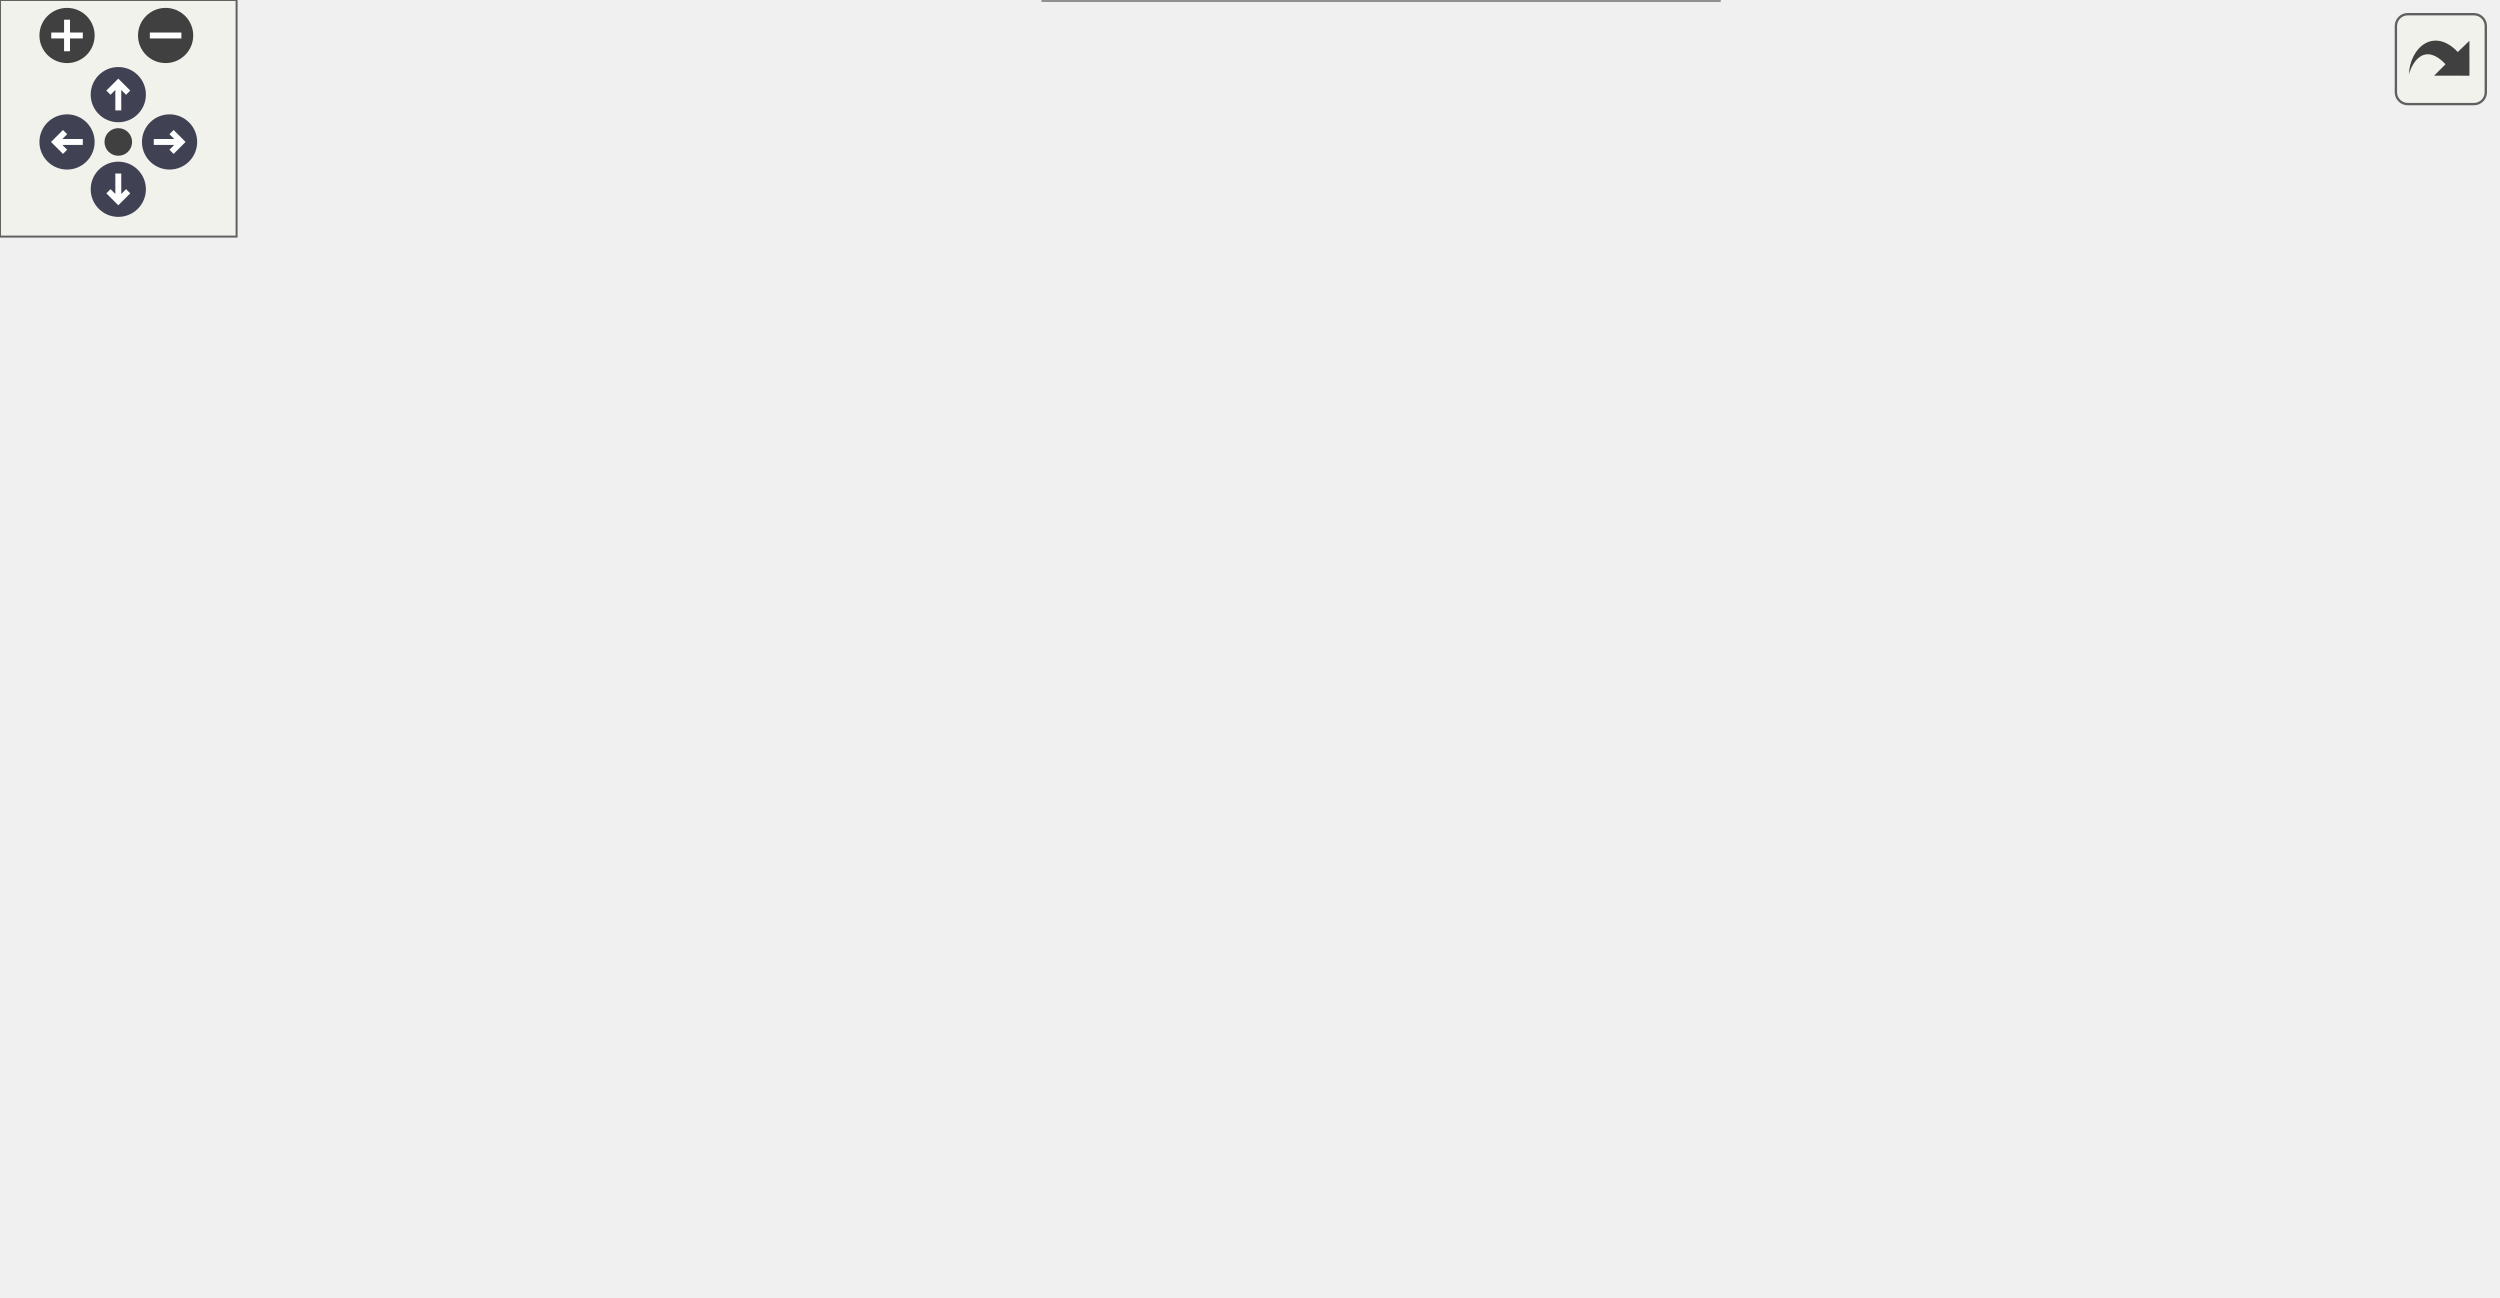
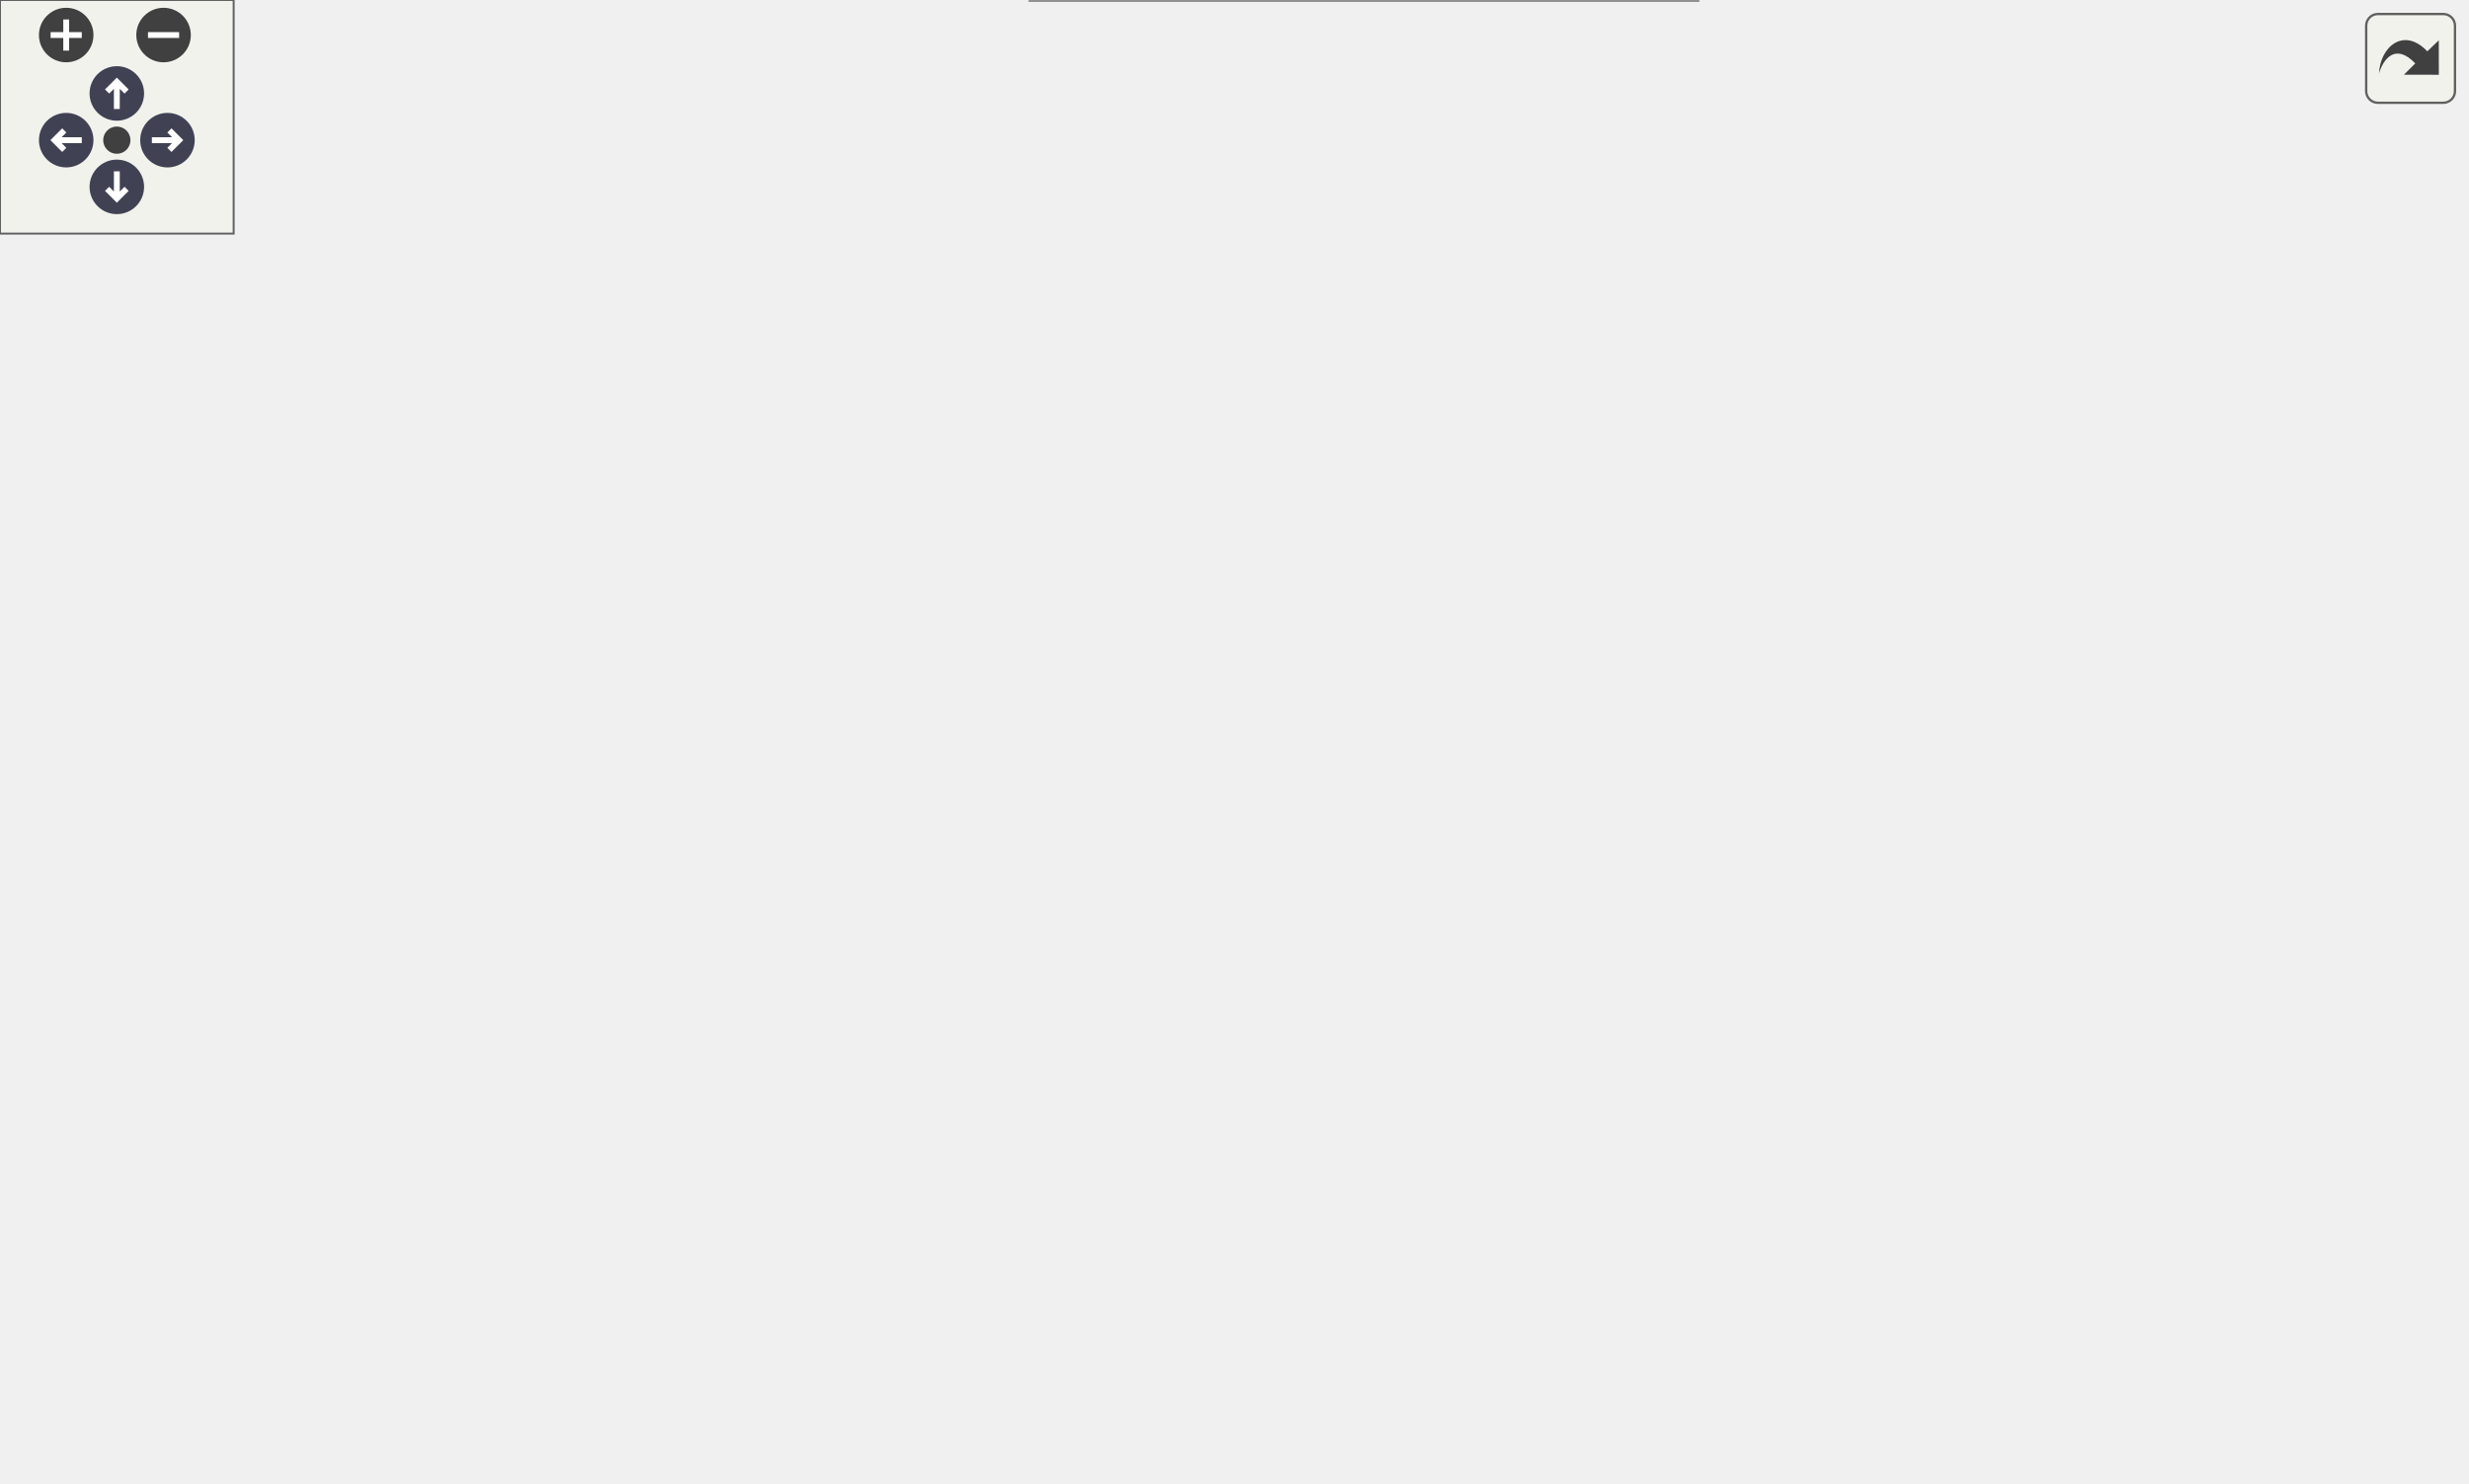
<svg xmlns="http://www.w3.org/2000/svg" xmlns:xlink="http://www.w3.org/1999/xlink" xml:space="preserve" id="main">
  <style>.edge,.node,[data-mouse-over-selected=false]{opacity:.7}.edge.selected,.node.selected,[data-mouse-over-selected=true]{opacity:1}.edge:hover path{stroke:red}.edge:hover polygon{stroke:red;fill:red}</style>
  <defs>
    <g id="zoomPlus">
      <use xlink:href="#rim" fill="#404040">
        <set attributeName="fill" begin="zoomplus.mouseover" end="zoomplus.mouseout" to="#808080" />
      </use>
      <path fill="none" stroke="#fff" stroke-width="1.5" d="M-4 0h8M0-4v8" pointer-events="none" />
    </g>
    <g id="zoomMin">
      <use xlink:href="#rim" fill="#404040">
        <set attributeName="fill" begin="zoomminus.mouseover" end="zoomminus.mouseout" to="#808080" />
      </use>
      <path fill="none" stroke="#fff" stroke-width="1.5" d="M-4 0h8" pointer-events="none" />
    </g>
    <g id="arrowUp" transform="translate(30 24)">
      <use xlink:href="#rim" />
      <path fill="none" stroke="#fff" stroke-width="1.5" d="M0-3v7M-2.5-.5 0-3 2.5-.5" pointer-events="none" />
    </g>
    <g id="arrowRight" transform="rotate(90 3.5 39.5)">
      <use xlink:href="#rim" />
      <path fill="none" stroke="#fff" stroke-width="1.5" d="M0-3v7M-2.5-.5 0-3 2.5-.5" pointer-events="none" />
    </g>
    <g id="arrowDown" transform="matrix(-1 0 0 -1 30 48)">
      <use xlink:href="#rim" />
      <path fill="none" stroke="#fff" stroke-width="1.5" d="M0-3v7M-2.5-.5 0-3 2.5-.5" pointer-events="none" />
    </g>
    <g id="arrowLeft" transform="rotate(-90 26.5 9.5)">
      <use xlink:href="#rim" />
      <path fill="none" stroke="#fff" stroke-width="1.5" d="M0-3v7M-2.5-.5 0-3 2.5-.5" pointer-events="none" />
    </g>
    <circle id="rim" cx="0" cy="0" r="7" />
    <circle id="rim2" cx="0" cy="0" r="3.5" />
    <use xlink:href="#rim2" id="resetDef" fill="#404040">
      <set attributeName="fill" begin="reset.mouseover" end="reset.mouseout" to="#808080" />
    </use>
  </defs>
  <svg id="graph" class="graph">
    <g id="viewport">
      <g id="Node000001" class="node">
        <a xlink:title="ctor" id="a_Node000001">
-           <path fill="#999" stroke="#666" d="M633-114.25H495.5v21.5H633z" />
-           <text xml:space="preserve" x="564.25" y="-99.8" font-family="Consolas" font-size="11" text-anchor="middle">Recorder::Recorder</text>
+           <path fill="#999" stroke="#666" d="M633-143.25H495.5v21.5H633z" />
+           <text xml:space="preserve" x="564.25" y="-128.8" font-family="Consolas" font-size="11" text-anchor="middle">Recorder::Recorder</text>
        </a>
      </g>
      <g id="Node000002" class="node">
        <a xlink:href="../../d6/d32/class_eigen_recorder.html#a9394e7b67d95a13caf87afbe60762450" id="a_Node000002" target="_top">
-           <path fill="#fff" stroke="#666" d="M452.75-217.25h-205v21.5h205z" />
-           <text xml:space="preserve" x="350.25" y="-202.8" font-family="Consolas" font-size="11" text-anchor="middle">EigenRecorder::EigenRecorder</text>
+           <path fill="#fff" stroke="#666" d="M452.75-269.25h-205v21.5h205z" />
+           <text xml:space="preserve" x="350.25" y="-254.8" font-family="Consolas" font-size="11" text-anchor="middle">EigenRecorder::EigenRecorder</text>
        </a>
      </g>
      <g id="edge1_Node000001_Node000002" class="edge">
        <a id="a_edge1_Node000001_Node000002">
-           <path fill="none" stroke="#63b8ff" d="M545.05-122.82c-19.33-19.29-51.71-48.21-85.55-63.68-7.65-3.5-15.86-6.38-24.23-8.76" />
-           <path fill="#63b8ff" stroke="#63b8ff" d="m547.43-125.4 4.49 9.6-9.5-4.71z" />
+           <path fill="none" stroke="#63b8ff" d="M549.51-152.79c-17.76-24.49-51.06-64.96-90.01-85.71-6.58-3.5-13.66-6.4-20.95-8.8" />
+           <path fill="#63b8ff" stroke="#63b8ff" d="m552.16-155.09 2.9 10.19-8.62-6.16z" />
        </a>
      </g>
      <g id="Node000003" class="node">
        <a xlink:href="../../da/d11/class_frame_recorder.html#afa492fe2f8bdbc8557a985c945822075" id="a_Node000003" target="_top">
-           <path fill="#fff" stroke="#666" d="M452.75-177.25h-205v21.5h205z" />
-           <text xml:space="preserve" x="350.25" y="-162.8" font-family="Consolas" font-size="11" text-anchor="middle">FrameRecorder::FrameRecorder</text>
+           <path fill="#fff" stroke="#666" d="M452.75-229.25h-205v21.5h205z" />
+           <text xml:space="preserve" x="350.25" y="-214.8" font-family="Consolas" font-size="11" text-anchor="middle">FrameRecorder::FrameRecorder</text>
        </a>
      </g>
      <g id="edge2_Node000001_Node000003" class="edge">
        <a id="a_edge2_Node000001_Node000003">
-           <path fill="none" stroke="#63b8ff" d="M514.97-117.85 389-155.28" />
-           <path fill="#63b8ff" stroke="#63b8ff" d="m515.8-121.25 8.59 6.2-10.59.51z" />
+           <path fill="none" stroke="#63b8ff" d="M526.01-148.09c-19.73-8.22-44.41-18.44-66.51-27.41-26.98-10.95-57.86-23.19-79.71-31.8" />
+           <path fill="#63b8ff" stroke="#63b8ff" d="m527.15-151.41 7.88 7.08-10.58-.62z" />
        </a>
      </g>
      <g id="Node000008" class="node">
        <a xlink:href="../../d8/d66/class_global_recorder.html#a272e59655b57d0c05e38f2ce7378585d" id="a_Node000008" target="_top">
-           <path fill="#fff" stroke="#666" d="M459.5-114.25H241v21.5h218.5z" />
-           <text xml:space="preserve" x="350.25" y="-99.8" font-family="Consolas" font-size="11" text-anchor="middle">GlobalRecorder::GlobalRecorder</text>
+           <path fill="#fff" stroke="#666" d="M459.5-166.25H241v21.5h218.5z" />
+           <text xml:space="preserve" x="350.25" y="-151.8" font-family="Consolas" font-size="11" text-anchor="middle">GlobalRecorder::GlobalRecorder</text>
        </a>
      </g>
      <g id="edge7_Node000001_Node000008" class="edge">
        <a id="a_edge7_Node000001_Node000008">
-           <path fill="none" stroke="#63b8ff" d="M483.73-103.5h-23.85" />
-           <path fill="#63b8ff" stroke="#63b8ff" d="m483.49-107 10 3.5-10 3.5z" />
+           <path fill="none" stroke="#63b8ff" d="M483.69-141.13c-9.42-1.02-19.13-2.08-28.82-3.13" />
+           <path fill="#63b8ff" stroke="#63b8ff" d="m483.94-144.63 9.56 4.56-10.32 2.4z" />
        </a>
      </g>
      <g id="Node000011" class="node">
-         <a xlink:href="../../dd/dd7/class_modal_recorder.html#a81548d6a62e343758061fde5c76f6efd" id="a_Node000011" target="_top">
+         <a xlink:href="../../dc/d56/class_modal_force_recorder.html#a46f04a4e4295f770c805be6ab6c4b5f8" id="a_Node000011" target="_top">
+           <path fill="#fff" stroke="#666" d="M425.75-127h-151v35h151z" />
+           <text xml:space="preserve" x="282.75" y="-112.55" font-family="Consolas" font-size="11">ModalForceRecorder</text>
+           <text xml:space="preserve" x="350.25" y="-99.05" font-family="Consolas" font-size="11" text-anchor="middle">::ModalForceRecorder</text>
+         </a>
+       </g>
+       <g id="edge10_Node000001_Node000011" class="edge">
+         <a id="a_edge10_Node000001_Node000011">
+           <path fill="none" stroke="#63b8ff" d="M483.71-123.87c-18.92 2.05-39.04 4.24-57.74 6.26" />
+           <path fill="#63b8ff" stroke="#63b8ff" d="m483.18-127.33 10.32 2.4-9.56 4.56z" />
+         </a>
+       </g>
+       <g id="Node000012" class="node">
+         <a xlink:href="../../dd/dd7/class_modal_recorder.html#a81548d6a62e343758061fde5c76f6efd" id="a_Node000012" target="_top">
          <path fill="#fff" stroke="#666" d="M452.75-74.25h-205v21.5h205z" />
          <text xml:space="preserve" x="350.25" y="-59.8" font-family="Consolas" font-size="11" text-anchor="middle">ModalRecorder::ModalRecorder</text>
        </a>
      </g>
-       <g id="edge10_Node000001_Node000011" class="edge">
-         <a id="a_edge10_Node000001_Node000011">
-           <path fill="none" stroke="#63b8ff" d="M494.35-90.14c-11.63 2.23-23.58 4.51-34.85 6.64a13797 13797 0 0 1-46.98 8.77" />
-           <path fill="#63b8ff" stroke="#63b8ff" d="m493.4-93.52 10.49 1.55-9.16 5.32z" />
-         </a>
-       </g>
-       <g id="Node000012" class="node">
-         <a xlink:href="../../d6/df5/class_visualisation_recorder.html#a44f4dd131f9b5850e77423f0e149dc97" id="a_Node000012" target="_top">
+       <g id="edge11_Node000001_Node000012" class="edge">
+         <a id="a_edge11_Node000001_Node000012">
+           <path fill="none" stroke="#63b8ff" d="M534.54-116c-20.35 11.01-48.62 25-75.04 33.5-9.35 3.01-19.33 5.58-29.29 7.76" />
+           <path fill="#63b8ff" stroke="#63b8ff" d="m532.63-118.95 10.45-1.77-7.06 7.9z" />
+         </a>
+       </g>
+       <g id="Node000013" class="node">
+         <a xlink:href="../../d6/df5/class_visualisation_recorder.html#a44f4dd131f9b5850e77423f0e149dc97" id="a_Node000013" target="_top">
          <path fill="#fff" stroke="#666" d="M435.88-35H264.62V0h171.26z" />
          <text xml:space="preserve" x="272.62" y="-20.55" font-family="Consolas" font-size="11">VisualisationRecorder</text>
          <text xml:space="preserve" x="350.25" y="-7.05" font-family="Consolas" font-size="11" text-anchor="middle">::VisualisationRecorder</text>
        </a>
      </g>
-       <g id="edge11_Node000001_Node000012" class="edge">
-         <a id="a_edge11_Node000001_Node000012">
-           <path fill="none" stroke="#63b8ff" d="M537.99-86.11c-20.38 13.34-50.22 31.32-78.49 42.61-7.45 2.98-15.33 5.67-23.3 8.09" />
-           <path fill="#63b8ff" stroke="#63b8ff" d="m535.94-88.94 10.26-2.63-6.38 8.45z" />
+       <g id="edge12_Node000001_Node000013" class="edge">
+         <a id="a_edge12_Node000001_Node000013">
+           <path fill="none" stroke="#63b8ff" d="M546.03-113.05C526.9-92.66 494.11-61.18 459.5-43.5c-7.31 3.74-15.18 6.95-23.22 9.71" />
+           <path fill="#63b8ff" stroke="#63b8ff" d="m543.23-115.17 9.33-5.01-4.17 9.74z" />
        </a>
      </g>
      <g id="Node000004" class="node">
        <a xlink:href="../../da/d11/class_frame_recorder.html#abdbbb681d83085aa4438a21743ae031b" id="a_Node000004" target="_top">
-           <path fill="#fff" stroke="#666" d="M205-268.25H0v21.5h205z" />
-           <text xml:space="preserve" x="102.5" y="-253.8" font-family="Consolas" font-size="11" text-anchor="middle">FrameRecorder::FrameRecorder</text>
+           <path fill="#fff" stroke="#666" d="M205-320.25H0v21.5h205z" />
+           <text xml:space="preserve" x="102.5" y="-305.8" font-family="Consolas" font-size="11" text-anchor="middle">FrameRecorder::FrameRecorder</text>
        </a>
      </g>
      <g id="edge3_Node000003_Node000004" class="edge">
        <a id="a_edge3_Node000003_Node000004">
-           <path fill="none" stroke="#63b8ff" d="M248.05-182.42a92 92 0 0 1-7.05-4.08c-23.37-14.96-12.72-35.9-36-51-5.35-3.47-11.17-6.36-17.22-8.77" />
-           <path fill="#63b8ff" stroke="#63b8ff" d="m249.28-185.71 7.64 7.34-10.55-.97z" />
+           <path fill="none" stroke="#63b8ff" d="M248.05-234.42a92 92 0 0 1-7.05-4.08c-23.37-14.96-12.72-35.9-36-51-5.35-3.47-11.17-6.36-17.22-8.77" />
+           <path fill="#63b8ff" stroke="#63b8ff" d="m249.28-237.71 7.64 7.34-10.55-.97z" />
        </a>
      </g>
      <g id="Node000005" class="node">
        <a xlink:href="../../da/d11/class_frame_recorder.html#aeafae67f4c78131ad0ad4abcffaa47b5" id="a_Node000005" target="_top">
-           <path fill="#fff" stroke="#666" d="M205-228.25H0v21.5h205z" />
-           <text xml:space="preserve" x="102.5" y="-213.8" font-family="Consolas" font-size="11" text-anchor="middle">FrameRecorder::FrameRecorder</text>
+           <path fill="#fff" stroke="#666" d="M205-280.25H0v21.5h205z" />
+           <text xml:space="preserve" x="102.5" y="-265.8" font-family="Consolas" font-size="11" text-anchor="middle">FrameRecorder::FrameRecorder</text>
        </a>
      </g>
      <g id="edge4_Node000003_Node000005" class="edge">
        <a id="a_edge4_Node000003_Node000005">
-           <path fill="none" stroke="#63b8ff" d="M270.52-179.96c-9.97-2.02-20.01-4.22-29.52-6.54-16.25-3.97-19.77-6.93-36-11-12.63-3.17-26.25-6.14-39.28-8.78" />
-           <path fill="#63b8ff" stroke="#63b8ff" d="m271.11-183.41 9.13 5.37-10.49 1.5z" />
+           <path fill="none" stroke="#63b8ff" d="M270.52-231.96c-9.97-2.02-20.01-4.22-29.52-6.54-16.25-3.97-19.77-6.93-36-11-12.63-3.17-26.25-6.14-39.28-8.78" />
+           <path fill="#63b8ff" stroke="#63b8ff" d="m271.11-235.41 9.13 5.37-10.49 1.5z" />
        </a>
      </g>
      <g id="Node000006" class="node">
        <a xlink:href="../../da/d11/class_frame_recorder.html#a3db2950920b6eaed19b306de6e4713ea" id="a_Node000006" target="_top">
-           <path fill="#fff" stroke="#666" d="M191.5-188.25h-178v21.5h178z" />
-           <text xml:space="preserve" x="102.5" y="-173.8" font-family="Consolas" font-size="11" text-anchor="middle">FrameRecorder::operator=</text>
+           <path fill="#fff" stroke="#666" d="M191.5-240.25h-178v21.5h178z" />
+           <text xml:space="preserve" x="102.5" y="-225.8" font-family="Consolas" font-size="11" text-anchor="middle">FrameRecorder::operator=</text>
        </a>
      </g>
      <g id="edge5_Node000003_Node000006" class="edge">
        <a id="a_edge5_Node000003_Node000006">
-           <path fill="none" stroke="#63b8ff" d="M236.19-171.56c-14.89-.67-29.97-1.34-44.36-1.99" />
-           <path fill="#63b8ff" stroke="#63b8ff" d="m236.17-175.06 9.84 3.94-10.15 3.05z" />
+           <path fill="none" stroke="#63b8ff" d="M236.19-223.56c-14.89-.67-29.97-1.34-44.36-1.99" />
+           <path fill="#63b8ff" stroke="#63b8ff" d="m236.17-227.06 9.84 3.94-10.15 3.05z" />
        </a>
      </g>
      <g id="Node000007" class="node">
        <a xlink:href="../../da/d11/class_frame_recorder.html#aca7515926d521022aee3c5b279b7fcf3" id="a_Node000007" target="_top">
-           <path fill="#fff" stroke="#666" d="M191.5-148.25h-178v21.5h178z" />
-           <text xml:space="preserve" x="102.5" y="-133.8" font-family="Consolas" font-size="11" text-anchor="middle">FrameRecorder::operator=</text>
+           <path fill="#fff" stroke="#666" d="M191.5-200.25h-178v21.5h178z" />
+           <text xml:space="preserve" x="102.5" y="-185.8" font-family="Consolas" font-size="11" text-anchor="middle">FrameRecorder::operator=</text>
        </a>
      </g>
      <g id="edge6_Node000003_Node000007" class="edge">
        <a id="a_edge6_Node000003_Node000007">
-           <path fill="none" stroke="#63b8ff" d="M243.08-153.97c-17.1 2.02-34.64 4.09-51.26 6.05" />
-           <path fill="#63b8ff" stroke="#63b8ff" d="m242.39-157.41 10.34 2.3-9.52 4.65z" />
+           <path fill="none" stroke="#63b8ff" d="M243.08-205.97c-17.1 2.02-34.64 4.09-51.26 6.05" />
+           <path fill="#63b8ff" stroke="#63b8ff" d="m242.39-209.41 10.34 2.3-9.52 4.65z" />
        </a>
      </g>
      <g id="Node000009" class="node">
        <a xlink:href="../../d6/d11/class_global_mass_recorder.html#aa11f0bc09aeb8768bf46a07529df49c7" id="a_Node000009" target="_top">
-           <path fill="#fff" stroke="#666" d="M178-109H27v35h151z" />
-           <text xml:space="preserve" x="35" y="-94.55" font-family="Consolas" font-size="11">GlobalMassRecorder</text>
-           <text xml:space="preserve" x="102.5" y="-81.05" font-family="Consolas" font-size="11" text-anchor="middle">::GlobalMassRecorder</text>
+           <path fill="#fff" stroke="#666" d="M178-161H27v35h151z" />
+           <text xml:space="preserve" x="35" y="-146.55" font-family="Consolas" font-size="11">GlobalMassRecorder</text>
+           <text xml:space="preserve" x="102.5" y="-133.05" font-family="Consolas" font-size="11" text-anchor="middle">::GlobalMassRecorder</text>
        </a>
      </g>
      <g id="edge8_Node000008_Node000009" class="edge">
        <a id="a_edge8_Node000008_Node000009">
-           <path fill="none" stroke="#63b8ff" d="M229.34-97.64c-17.4.84-34.88 1.7-51.04 2.49" />
-           <path fill="#63b8ff" stroke="#63b8ff" d="m229.07-101.14 10.16 3.01-9.81 3.99z" />
+           <path fill="none" stroke="#63b8ff" d="M229.34-149.64c-17.4.84-34.88 1.7-51.04 2.49" />
+           <path fill="#63b8ff" stroke="#63b8ff" d="m229.07-153.14 10.16 3.01-9.81 3.99z" />
        </a>
      </g>
      <g id="Node000010" class="node">
        <a xlink:href="../../d8/d7d/class_global_stiffness_recorder.html#a9fa5486fd900ac26c0d7924dee5cb6f6" id="a_Node000010" target="_top">
-           <path fill="#fff" stroke="#666" d="M194.88-56H10.12v35h184.76z" />
-           <text xml:space="preserve" x="18.12" y="-41.55" font-family="Consolas" font-size="11">GlobalStiffnessRecorder</text>
-           <text xml:space="preserve" x="102.5" y="-28.05" font-family="Consolas" font-size="11" text-anchor="middle">::GlobalStiffnessRecorder</text>
+           <path fill="#fff" stroke="#666" d="M194.88-108H10.12v35h184.76z" />
+           <text xml:space="preserve" x="18.12" y="-93.55" font-family="Consolas" font-size="11">GlobalStiffnessRecorder</text>
+           <text xml:space="preserve" x="102.5" y="-80.05" font-family="Consolas" font-size="11" text-anchor="middle">::GlobalStiffnessRecorder</text>
        </a>
      </g>
      <g id="edge9_Node000008_Node000010" class="edge">
        <a id="a_edge9_Node000008_Node000010">
-           <path fill="none" stroke="#63b8ff" d="M262.34-89.69c-7.28 1.84-14.48 3.89-21.34 6.19-16.96 5.68-19.27 11.67-36 18-8.61 3.26-17.78 6.28-26.94 9.04" />
-           <path fill="#63b8ff" stroke="#63b8ff" d="m261.43-93.07 10.53 1.11-8.93 5.71z" />
+           <path fill="none" stroke="#63b8ff" d="M257.69-141.53A252 252 0 0 0 241-136.5c-17.12 5.86-19.15 12.41-36 19-8.41 3.29-17.36 6.31-26.33 9.06" />
+           <path fill="#63b8ff" stroke="#63b8ff" d="m256.71-144.9 10.55 1-8.87 5.8z" />
        </a>
      </g>
    </g>
  </svg>
  <g id="navigator" fill="#404254">
    <path fill="#f2f5e9" fill-opacity=".5" stroke="#606060" stroke-width=".5" d="M0 0h60v60H0z" />
    <use xlink:href="#zoomPlus" id="zoomplus" x="17" y="9" />
    <use xlink:href="#zoomMin" id="zoomminus" x="42" y="9" />
    <use xlink:href="#resetDef" id="reset" x="30" y="36" />
    <use xlink:href="#arrowUp" id="arrowup" x="0" y="0" />
    <use xlink:href="#arrowRight" id="arrowright" x="0" y="0" />
    <use xlink:href="#arrowDown" id="arrowdown" x="0" y="0" />
    <use xlink:href="#arrowLeft" id="arrowleft" x="0" y="0" />
  </g>
  <svg height="30" preserveAspectRatio="xMaxYMin meet" viewBox="0 0 15 15">
    <a xlink:href="class_recorder_a14876e8bd800b43855c8dbb2bb7d267f_icgraph_org.svg" id="arrow_out" target="_base" transform="scale(.3)">
      <rect id="button" width="38" height="38" x="6" y="6" fill="#f2f5e9" fill-opacity=".5" stroke="#606060" stroke-width="1" rx="5" ry="5" />
      <path id="arrow" d="M11.5 31.437c.44-11.34 10.543-20.114 20.659-9.458l4.91-4.733.02 14.754-14.929-.022 4.838-4.838c-8.47-8.876-13.706-1.91-15.498 4.297" style="fill:#404040" />
    </a>
  </svg>
</svg>
